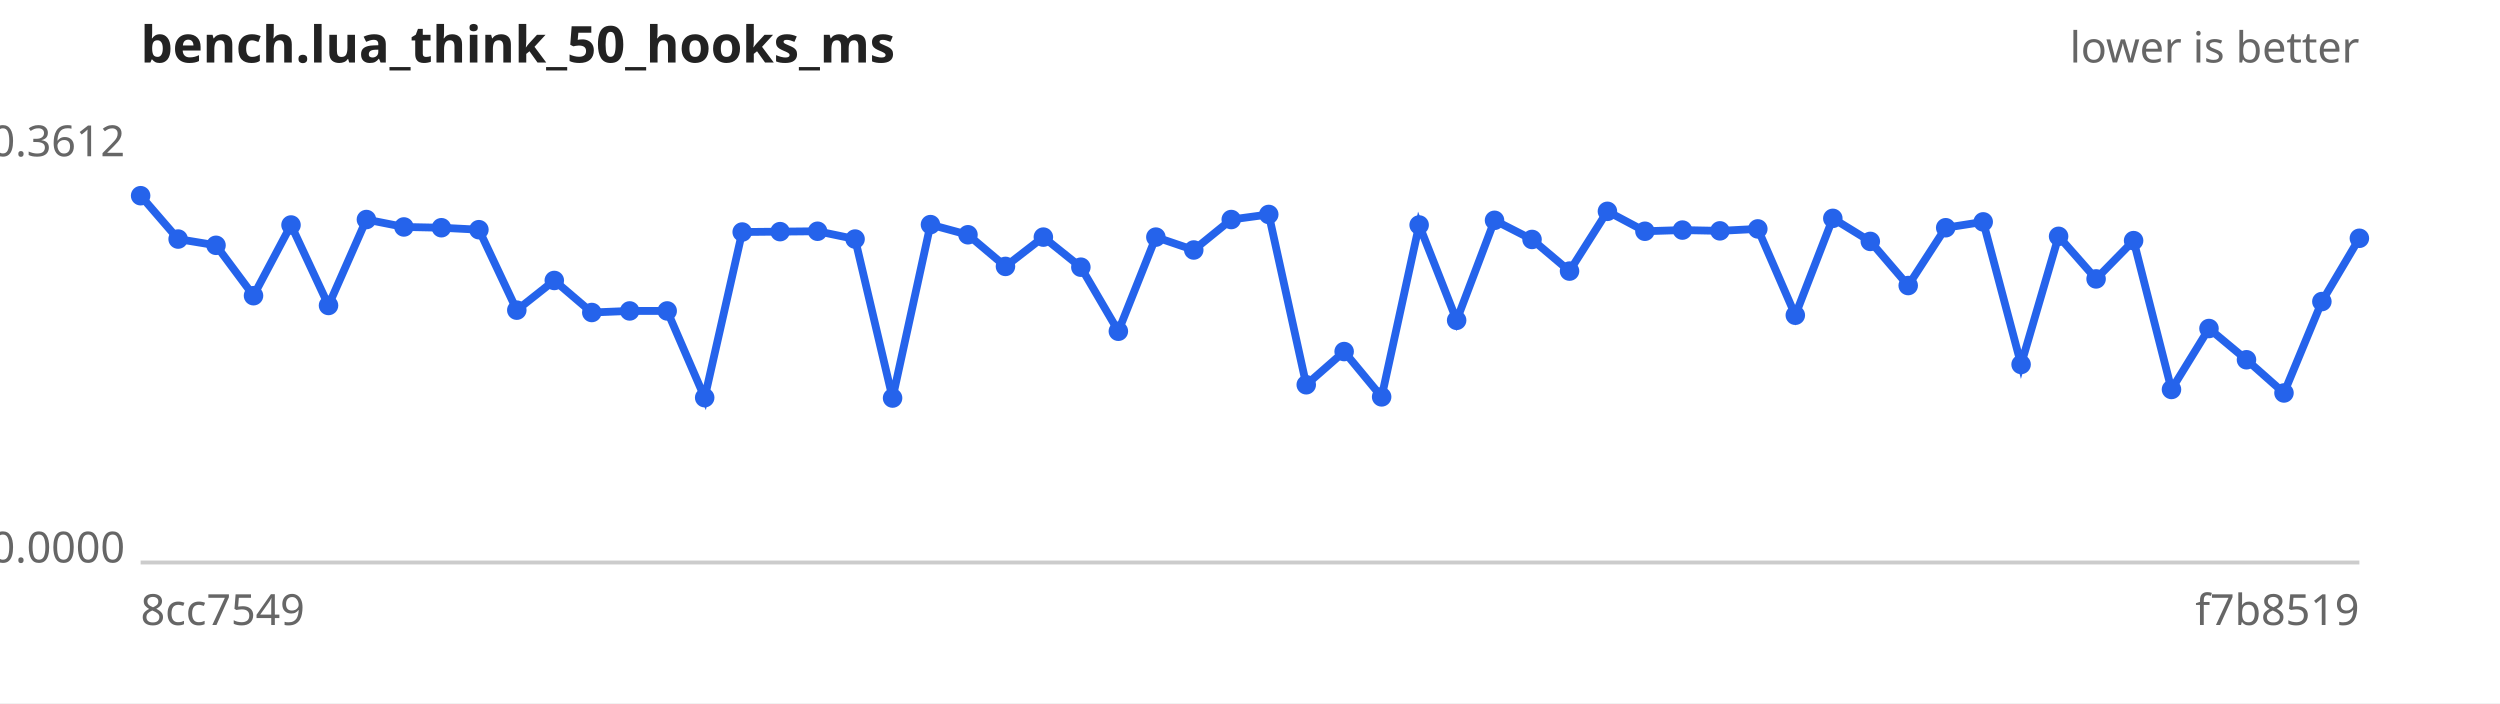
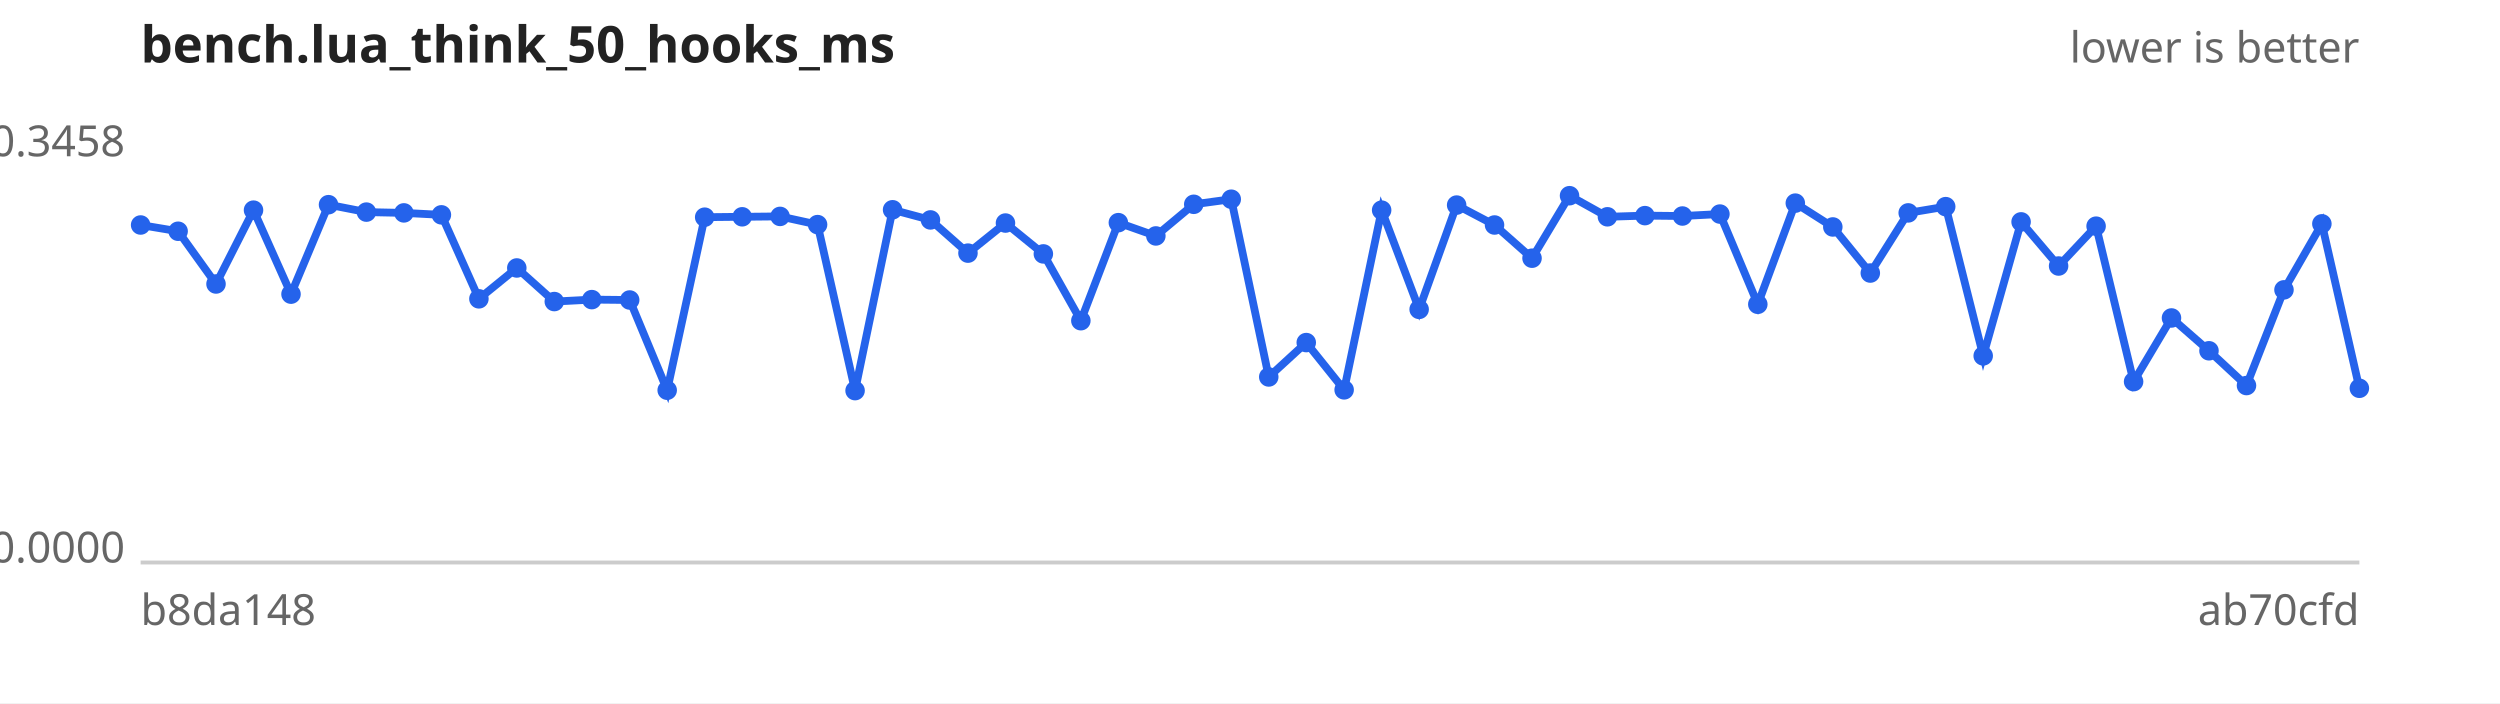
<svg xmlns="http://www.w3.org/2000/svg" width="640" height="180" viewBox="0 0 640 180" font-family="sans-serif" font-size="11">
  <rect width="640" height="180" fill="#ffffff" />
  <text x="36" y="16" font-size="13" font-weight="bold" fill="#222">bench.lua_think_50_hooks_ms</text>
  <text x="604" y="16" text-anchor="end" fill="#666">lower is better</text>
  <line x1="36" y1="144" x2="604" y2="144" stroke="#ccc" />
-   <text x="32" y="40.0" text-anchor="end" fill="#666">0.3612</text>
+   <text x="32" y="40.0" text-anchor="end" fill="#666">0.3458</text>
  <text x="32" y="144.0" text-anchor="end" fill="#666">0.0000</text>
-   <text x="36" y="160" fill="#666">8cc7549</text>
-   <text x="604" y="160" text-anchor="end" fill="#666">f7b8519</text>
-   <path d="M36.0,50.1 L45.6,61.2 L55.3,62.8 L64.9,75.7 L74.5,57.6 L84.1,78.2 L93.8,56.2 L103.4,58.1 L113.0,58.3 L122.6,58.8 L132.3,79.4 L141.9,71.8 L151.5,80.0 L161.2,79.6 L170.8,79.6 L180.4,101.8 L190.0,59.4 L199.7,59.3 L209.3,59.2 L218.9,61.2 L228.5,101.9 L238.2,57.5 L247.8,60.1 L257.4,68.2 L267.1,60.7 L276.7,68.4 L286.3,84.8 L295.9,60.7 L305.6,64.0 L315.2,56.2 L324.8,54.9 L334.4,98.5 L344.1,90.0 L353.7,101.6 L363.3,57.6 L372.9,82.0 L382.6,56.4 L392.2,61.3 L401.8,69.4 L411.5,54.1 L421.1,59.2 L430.7,58.9 L440.3,59.1 L450.0,58.6 L459.6,80.7 L469.2,55.9 L478.8,61.8 L488.5,73.1 L498.1,58.3 L507.7,56.8 L517.4,93.3 L527.0,60.5 L536.6,71.4 L546.2,61.6 L555.9,99.7 L565.5,84.1 L575.1,92.1 L584.7,100.6 L594.4,77.2 L604.0,61.0" fill="none" stroke="#2563eb" stroke-width="2" />
+   <text x="36" y="160" fill="#666">b8da148</text>
+   <text x="604" y="160" text-anchor="end" fill="#666">ab70cfd</text>
+   <path d="M36.0,57.6 L45.6,59.2 L55.3,72.7 L64.9,53.8 L74.5,75.3 L84.1,52.4 L93.8,54.3 L103.4,54.5 L113.0,55.0 L122.6,76.5 L132.3,68.6 L141.9,77.2 L151.5,76.7 L161.2,76.8 L170.8,99.9 L180.4,55.6 L190.0,55.5 L199.7,55.4 L209.3,57.5 L218.9,100.0 L228.5,53.7 L238.2,56.3 L247.8,64.8 L257.4,57.1 L267.1,65.0 L276.7,82.1 L286.3,57.0 L295.9,60.4 L305.6,52.3 L315.2,51.0 L324.8,96.5 L334.4,87.7 L344.1,99.8 L353.7,53.8 L363.3,79.2 L372.9,52.5 L382.6,57.6 L392.2,66.1 L401.8,50.1 L411.5,55.5 L421.1,55.2 L430.7,55.3 L440.3,54.8 L450.0,77.9 L459.6,52.0 L469.2,58.1 L478.8,69.9 L488.5,54.5 L498.1,52.9 L507.7,91.1 L517.4,56.8 L527.0,68.1 L536.6,57.9 L546.2,97.7 L555.9,81.4 L565.5,89.8 L575.1,98.7 L584.7,74.2 L594.4,57.3 L604.0,99.4" fill="none" stroke="#2563eb" stroke-width="2" />
  <g fill="#2563eb">
-     <circle cx="36.0" cy="50.1" r="2.5" />
-     <circle cx="45.6" cy="61.2" r="2.5" />
-     <circle cx="55.3" cy="62.8" r="2.5" />
-     <circle cx="64.9" cy="75.7" r="2.5" />
-     <circle cx="74.5" cy="57.6" r="2.5" />
-     <circle cx="84.1" cy="78.2" r="2.5" />
-     <circle cx="93.8" cy="56.2" r="2.5" />
-     <circle cx="103.4" cy="58.1" r="2.5" />
-     <circle cx="113.0" cy="58.3" r="2.5" />
-     <circle cx="122.6" cy="58.8" r="2.5" />
-     <circle cx="132.3" cy="79.4" r="2.5" />
-     <circle cx="141.9" cy="71.8" r="2.5" />
-     <circle cx="151.5" cy="80.0" r="2.5" />
-     <circle cx="161.2" cy="79.6" r="2.5" />
-     <circle cx="170.8" cy="79.6" r="2.5" />
-     <circle cx="180.4" cy="101.8" r="2.5" />
-     <circle cx="190.0" cy="59.4" r="2.5" />
-     <circle cx="199.7" cy="59.3" r="2.5" />
-     <circle cx="209.3" cy="59.2" r="2.5" />
-     <circle cx="218.9" cy="61.2" r="2.5" />
-     <circle cx="228.5" cy="101.9" r="2.5" />
-     <circle cx="238.2" cy="57.5" r="2.5" />
-     <circle cx="247.8" cy="60.1" r="2.5" />
-     <circle cx="257.4" cy="68.2" r="2.5" />
-     <circle cx="267.1" cy="60.7" r="2.5" />
-     <circle cx="276.7" cy="68.4" r="2.5" />
-     <circle cx="286.3" cy="84.8" r="2.5" />
-     <circle cx="295.9" cy="60.7" r="2.5" />
-     <circle cx="305.6" cy="64.0" r="2.5" />
-     <circle cx="315.2" cy="56.2" r="2.5" />
-     <circle cx="324.8" cy="54.9" r="2.5" />
-     <circle cx="334.4" cy="98.5" r="2.5" />
-     <circle cx="344.1" cy="90.0" r="2.5" />
-     <circle cx="353.7" cy="101.6" r="2.5" />
-     <circle cx="363.3" cy="57.6" r="2.5" />
-     <circle cx="372.9" cy="82.0" r="2.5" />
-     <circle cx="382.6" cy="56.4" r="2.5" />
-     <circle cx="392.2" cy="61.3" r="2.5" />
-     <circle cx="401.8" cy="69.4" r="2.5" />
-     <circle cx="411.5" cy="54.1" r="2.5" />
-     <circle cx="421.1" cy="59.2" r="2.5" />
-     <circle cx="430.7" cy="58.9" r="2.5" />
-     <circle cx="440.3" cy="59.1" r="2.5" />
-     <circle cx="450.0" cy="58.6" r="2.5" />
-     <circle cx="459.6" cy="80.7" r="2.5" />
-     <circle cx="469.2" cy="55.9" r="2.5" />
-     <circle cx="478.8" cy="61.8" r="2.5" />
-     <circle cx="488.5" cy="73.1" r="2.5" />
-     <circle cx="498.1" cy="58.3" r="2.5" />
-     <circle cx="507.7" cy="56.8" r="2.5" />
-     <circle cx="517.4" cy="93.3" r="2.5" />
-     <circle cx="527.0" cy="60.5" r="2.5" />
-     <circle cx="536.6" cy="71.4" r="2.5" />
-     <circle cx="546.2" cy="61.6" r="2.5" />
-     <circle cx="555.9" cy="99.7" r="2.5" />
-     <circle cx="565.5" cy="84.1" r="2.5" />
-     <circle cx="575.1" cy="92.1" r="2.5" />
-     <circle cx="584.7" cy="100.6" r="2.5" />
-     <circle cx="594.4" cy="77.2" r="2.5" />
-     <circle cx="604.0" cy="61.0" r="2.5" />
+     <circle cx="36.0" cy="57.6" r="2.5" />
+     <circle cx="45.6" cy="59.2" r="2.5" />
+     <circle cx="55.3" cy="72.7" r="2.5" />
+     <circle cx="64.9" cy="53.8" r="2.5" />
+     <circle cx="74.5" cy="75.3" r="2.5" />
+     <circle cx="84.1" cy="52.4" r="2.5" />
+     <circle cx="93.8" cy="54.3" r="2.5" />
+     <circle cx="103.4" cy="54.5" r="2.5" />
+     <circle cx="113.0" cy="55.0" r="2.5" />
+     <circle cx="122.6" cy="76.5" r="2.5" />
+     <circle cx="132.3" cy="68.6" r="2.5" />
+     <circle cx="141.9" cy="77.2" r="2.5" />
+     <circle cx="151.5" cy="76.7" r="2.5" />
+     <circle cx="161.2" cy="76.8" r="2.5" />
+     <circle cx="170.8" cy="99.9" r="2.5" />
+     <circle cx="180.4" cy="55.6" r="2.5" />
+     <circle cx="190.0" cy="55.5" r="2.5" />
+     <circle cx="199.7" cy="55.4" r="2.5" />
+     <circle cx="209.3" cy="57.5" r="2.5" />
+     <circle cx="218.9" cy="100.0" r="2.5" />
+     <circle cx="228.5" cy="53.7" r="2.5" />
+     <circle cx="238.2" cy="56.3" r="2.5" />
+     <circle cx="247.8" cy="64.8" r="2.5" />
+     <circle cx="257.4" cy="57.1" r="2.5" />
+     <circle cx="267.1" cy="65.0" r="2.5" />
+     <circle cx="276.7" cy="82.1" r="2.5" />
+     <circle cx="286.3" cy="57.0" r="2.5" />
+     <circle cx="295.9" cy="60.4" r="2.5" />
+     <circle cx="305.6" cy="52.3" r="2.5" />
+     <circle cx="315.2" cy="51.0" r="2.5" />
+     <circle cx="324.8" cy="96.5" r="2.5" />
+     <circle cx="334.4" cy="87.7" r="2.5" />
+     <circle cx="344.1" cy="99.8" r="2.5" />
+     <circle cx="353.7" cy="53.8" r="2.5" />
+     <circle cx="363.3" cy="79.2" r="2.5" />
+     <circle cx="372.9" cy="52.5" r="2.5" />
+     <circle cx="382.6" cy="57.6" r="2.5" />
+     <circle cx="392.2" cy="66.1" r="2.5" />
+     <circle cx="401.8" cy="50.1" r="2.5" />
+     <circle cx="411.5" cy="55.5" r="2.5" />
+     <circle cx="421.1" cy="55.2" r="2.5" />
+     <circle cx="430.7" cy="55.3" r="2.5" />
+     <circle cx="440.3" cy="54.8" r="2.5" />
+     <circle cx="450.0" cy="77.9" r="2.5" />
+     <circle cx="459.6" cy="52.0" r="2.5" />
+     <circle cx="469.2" cy="58.1" r="2.5" />
+     <circle cx="478.8" cy="69.9" r="2.5" />
+     <circle cx="488.5" cy="54.5" r="2.5" />
+     <circle cx="498.1" cy="52.9" r="2.5" />
+     <circle cx="507.7" cy="91.1" r="2.5" />
+     <circle cx="517.4" cy="56.8" r="2.5" />
+     <circle cx="527.0" cy="68.1" r="2.5" />
+     <circle cx="536.6" cy="57.9" r="2.5" />
+     <circle cx="546.2" cy="97.7" r="2.5" />
+     <circle cx="555.9" cy="81.4" r="2.5" />
+     <circle cx="565.5" cy="89.8" r="2.5" />
+     <circle cx="575.1" cy="98.7" r="2.5" />
+     <circle cx="584.7" cy="74.2" r="2.5" />
+     <circle cx="594.4" cy="57.3" r="2.5" />
+     <circle cx="604.0" cy="99.4" r="2.5" />
  </g>
</svg>
